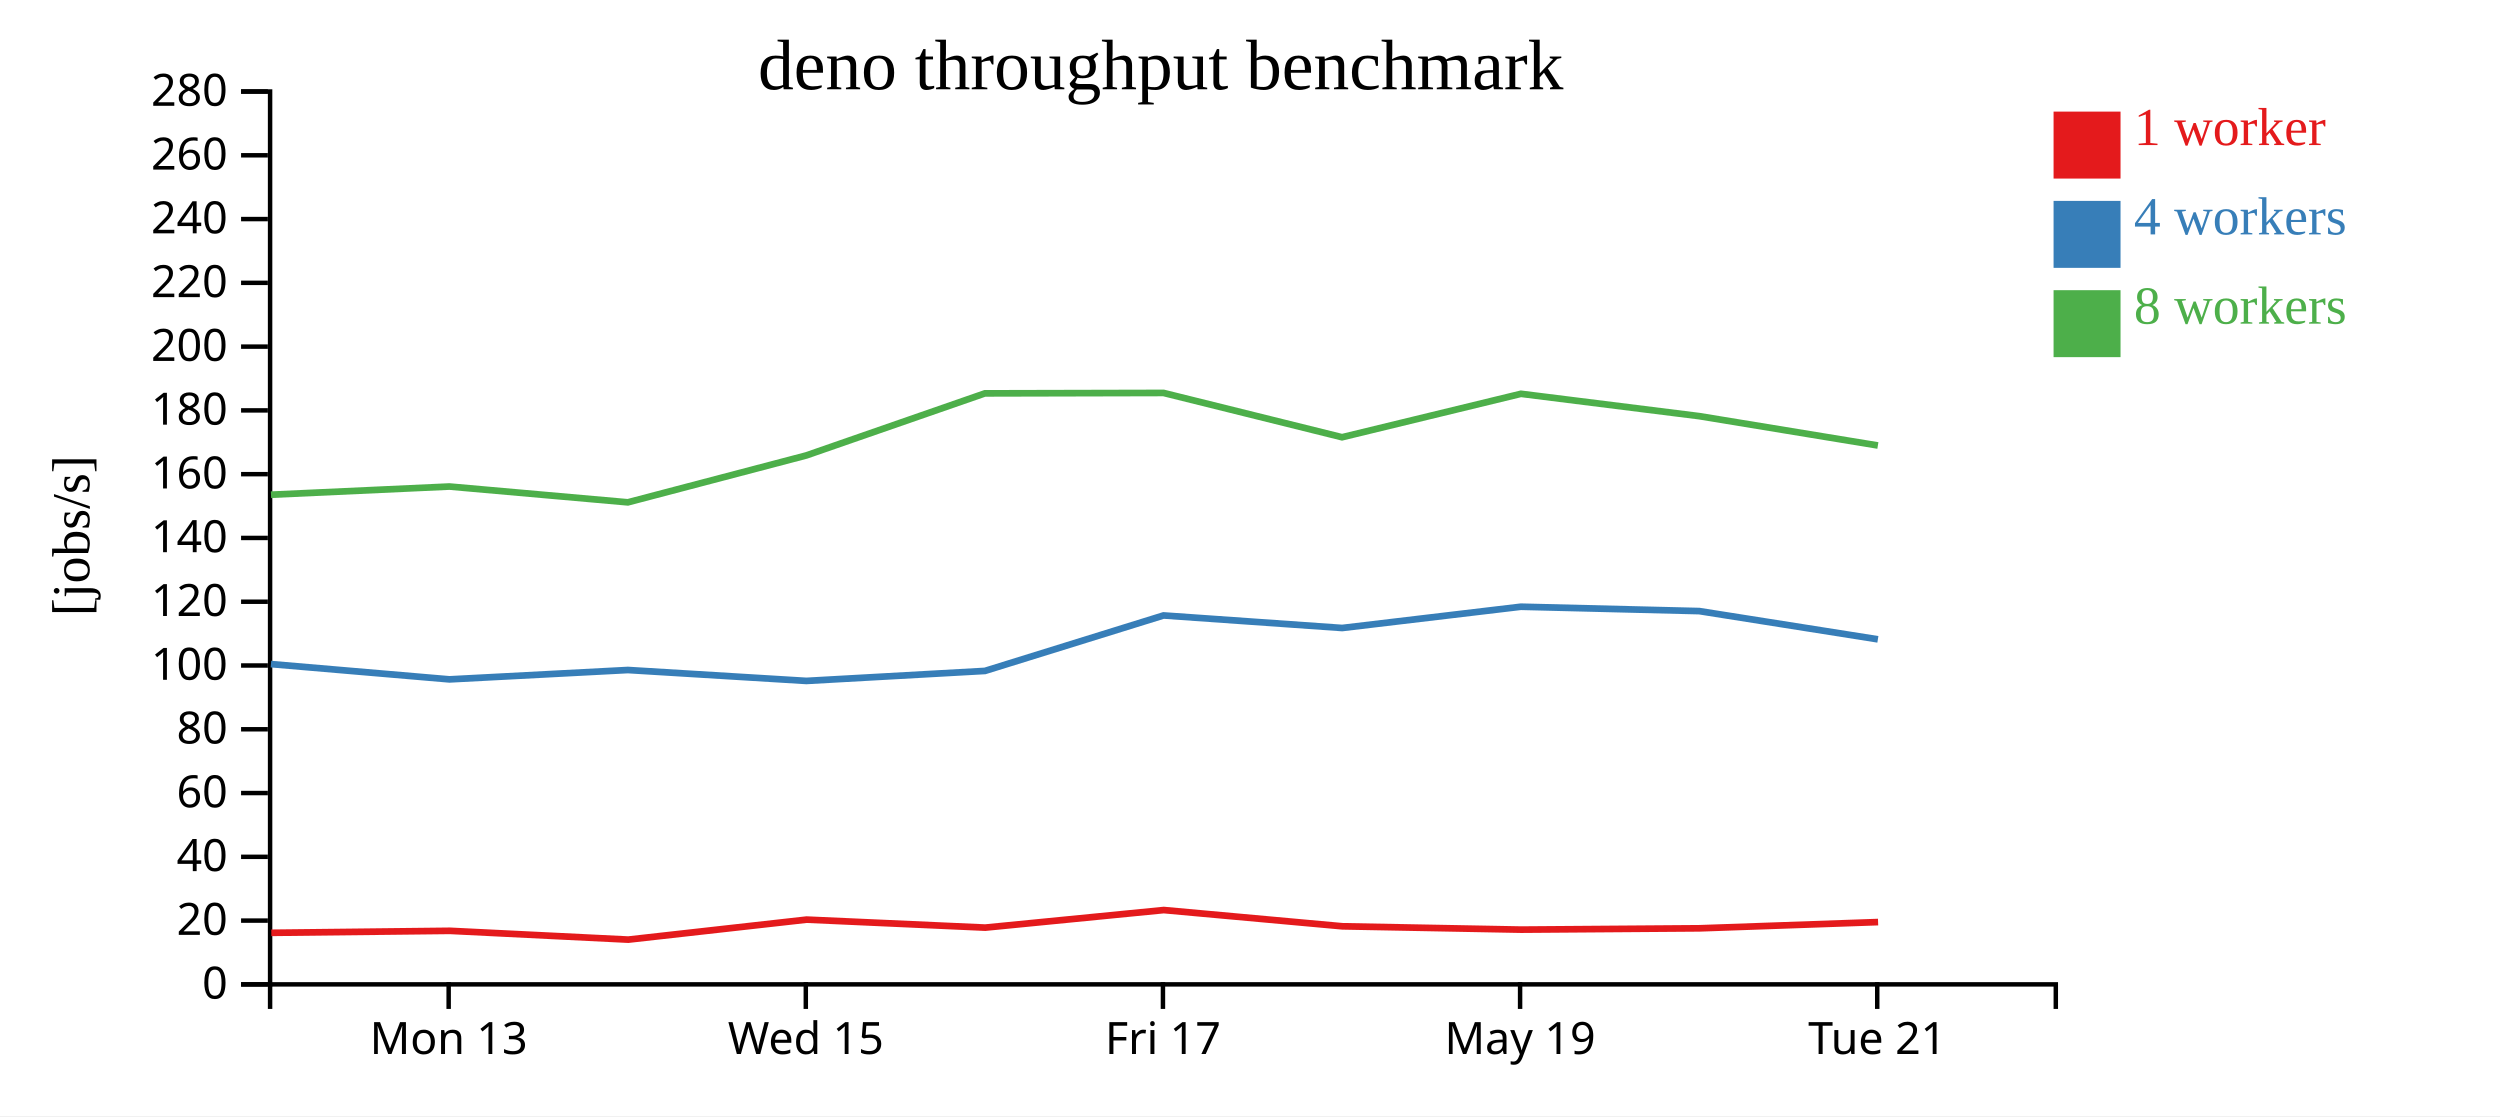
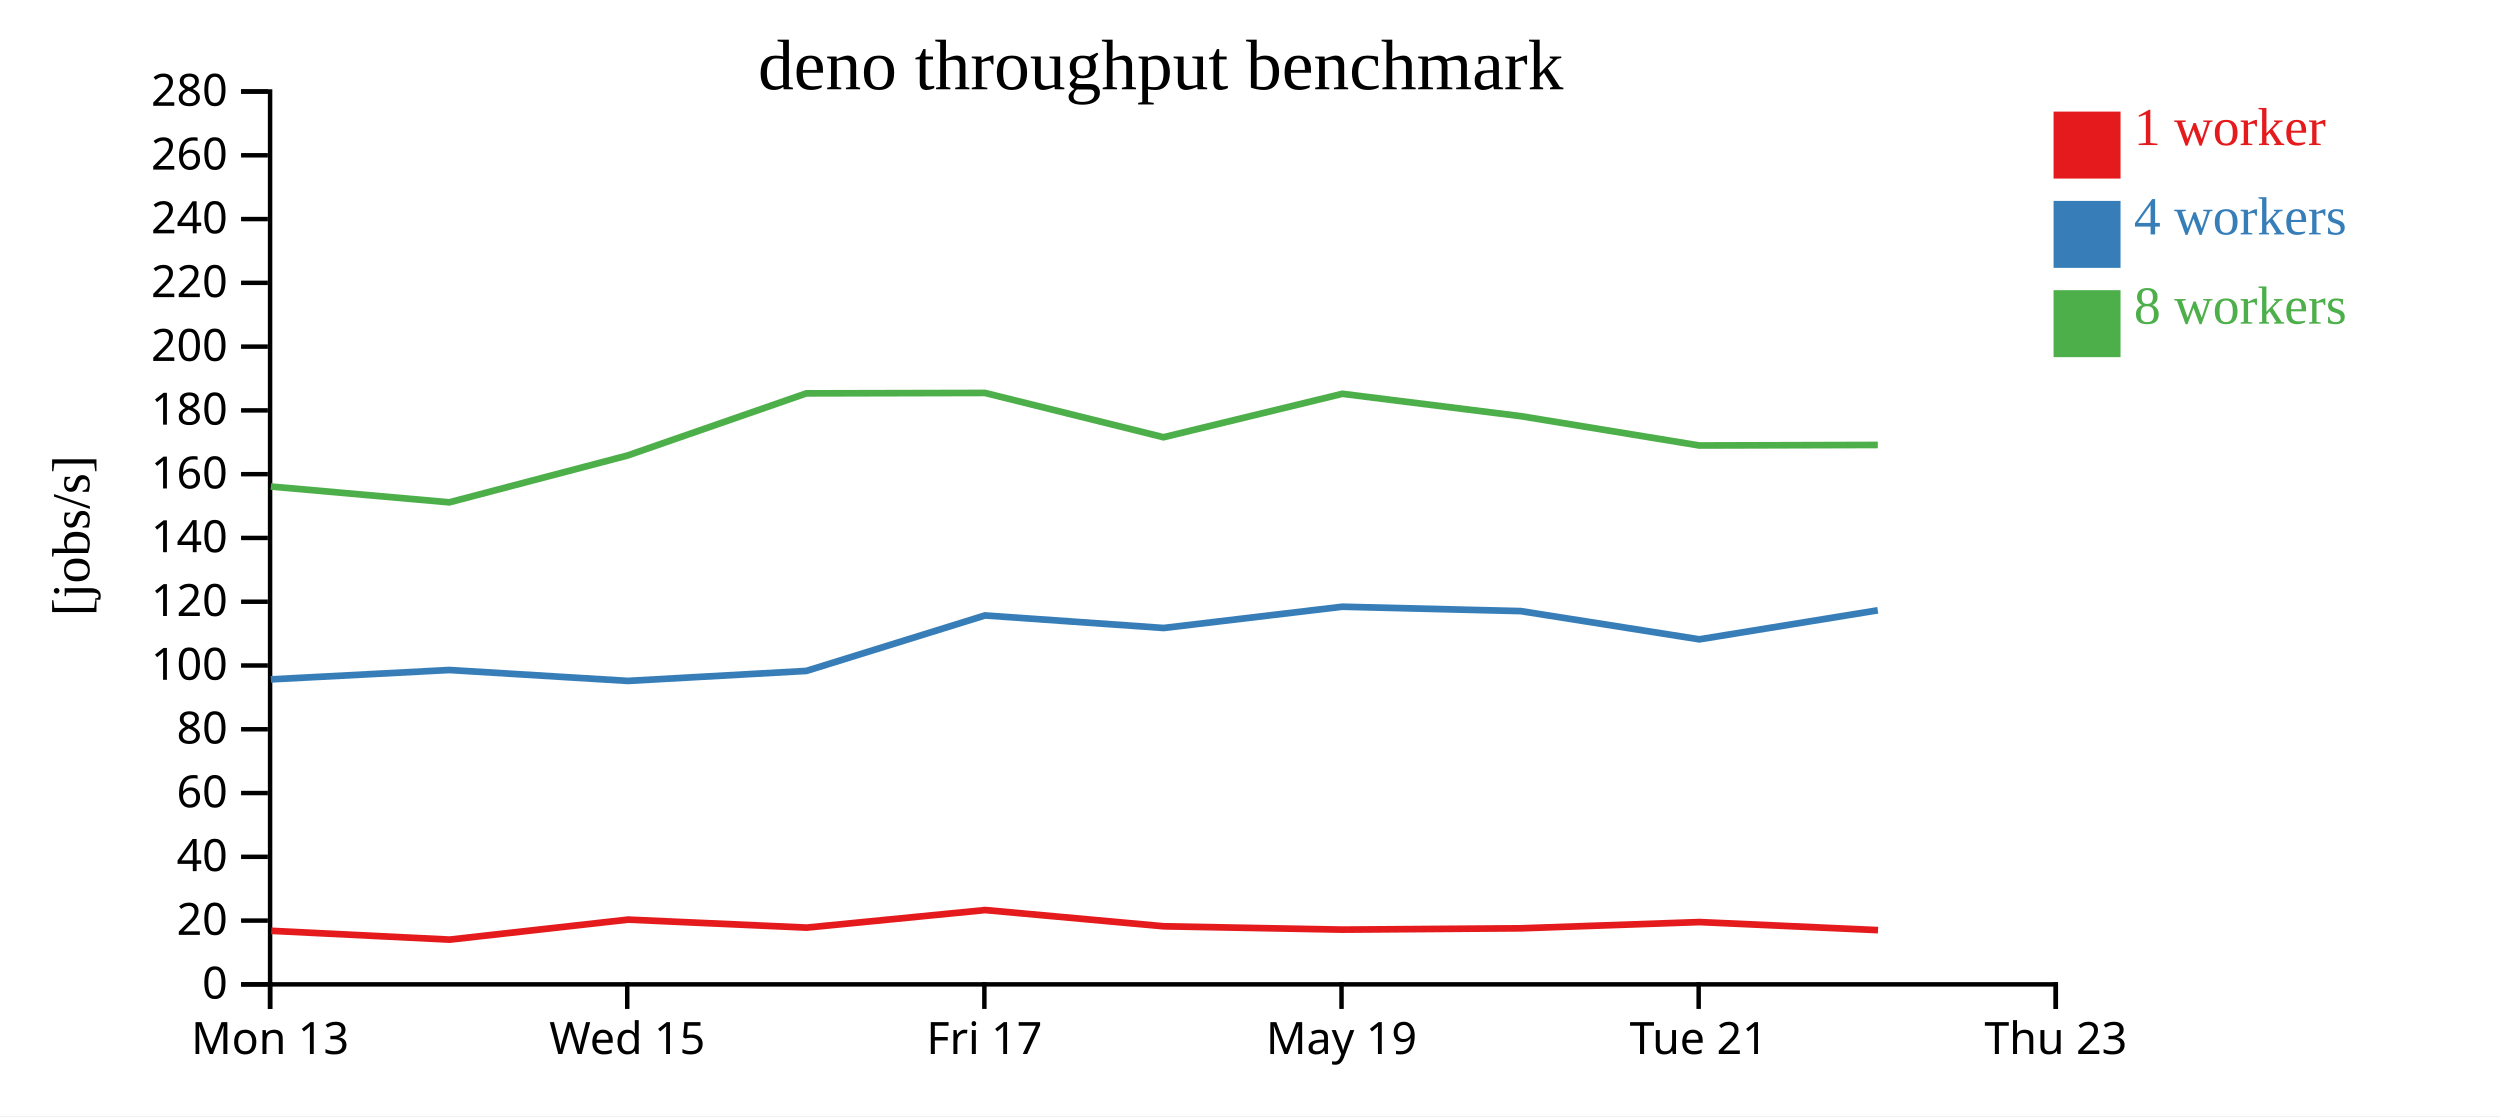
<svg xmlns="http://www.w3.org/2000/svg" width="560" height="250">
  <rect width="100%" height="100%" fill="white" />
  <g transform="translate(60,20)">
    <g transform="translate(0,200)" fill="none" font-size="10" font-family="sans-serif" text-anchor="middle">
      <path class="domain" stroke="currentColor" d="M0.5,6V0.5H400.5V6" />
-       <g class="tick" opacity="1" transform="translate(40.5,0)">
+       <g class="tick" opacity="1" transform="translate(0.5,0)">
        <line stroke="currentColor" y2="6" />
        <text fill="currentColor" y="9" dy="0.71em">Mon 13</text>
      </g>
-       <g class="tick" opacity="1" transform="translate(120.5,0)">
+       <g class="tick" opacity="1" transform="translate(80.5,0)">
        <line stroke="currentColor" y2="6" />
        <text fill="currentColor" y="9" dy="0.71em">Wed 15</text>
      </g>
-       <g class="tick" opacity="1" transform="translate(200.5,0)">
+       <g class="tick" opacity="1" transform="translate(160.5,0)">
        <line stroke="currentColor" y2="6" />
        <text fill="currentColor" y="9" dy="0.71em">Fri 17</text>
      </g>
-       <g class="tick" opacity="1" transform="translate(280.5,0)">
+       <g class="tick" opacity="1" transform="translate(240.5,0)">
        <line stroke="currentColor" y2="6" />
        <text fill="currentColor" y="9" dy="0.71em">May 19</text>
      </g>
-       <g class="tick" opacity="1" transform="translate(360.5,0)">
+       <g class="tick" opacity="1" transform="translate(320.5,0)">
        <line stroke="currentColor" y2="6" />
        <text fill="currentColor" y="9" dy="0.71em">Tue 21</text>
+       </g>
+       <g class="tick" opacity="1" transform="translate(400.5,0)">
+         <line stroke="currentColor" y2="6" />
+         <text fill="currentColor" y="9" dy="0.71em">Thu 23</text>
      </g>
    </g>
    <g fill="none" font-size="10" font-family="sans-serif" text-anchor="end">
      <path class="domain" stroke="currentColor" d="M-6,200.5H0.5V0.5H-6" />
      <g class="tick" opacity="1" transform="translate(0,200.5)">
        <line stroke="currentColor" x2="-6" />
        <text fill="currentColor" x="-9" dy="0.32em">0</text>
      </g>
      <g class="tick" opacity="1" transform="translate(0,186.2143)">
        <line stroke="currentColor" x2="-6" />
        <text fill="currentColor" x="-9" dy="0.32em">20</text>
      </g>
      <g class="tick" opacity="1" transform="translate(0,171.9286)">
        <line stroke="currentColor" x2="-6" />
        <text fill="currentColor" x="-9" dy="0.32em">40</text>
      </g>
      <g class="tick" opacity="1" transform="translate(0,157.6429)">
        <line stroke="currentColor" x2="-6" />
        <text fill="currentColor" x="-9" dy="0.32em">60</text>
      </g>
      <g class="tick" opacity="1" transform="translate(0,143.3571)">
        <line stroke="currentColor" x2="-6" />
        <text fill="currentColor" x="-9" dy="0.32em">80</text>
      </g>
      <g class="tick" opacity="1" transform="translate(0,129.0714)">
        <line stroke="currentColor" x2="-6" />
        <text fill="currentColor" x="-9" dy="0.32em">100</text>
      </g>
      <g class="tick" opacity="1" transform="translate(0,114.7857)">
        <line stroke="currentColor" x2="-6" />
        <text fill="currentColor" x="-9" dy="0.32em">120</text>
      </g>
      <g class="tick" opacity="1" transform="translate(0,100.5)">
        <line stroke="currentColor" x2="-6" />
        <text fill="currentColor" x="-9" dy="0.32em">140</text>
      </g>
      <g class="tick" opacity="1" transform="translate(0,86.21429)">
        <line stroke="currentColor" x2="-6" />
        <text fill="currentColor" x="-9" dy="0.32em">160</text>
      </g>
      <g class="tick" opacity="1" transform="translate(0,71.92857)">
        <line stroke="currentColor" x2="-6" />
        <text fill="currentColor" x="-9" dy="0.32em">180</text>
      </g>
      <g class="tick" opacity="1" transform="translate(0,57.64286)">
        <line stroke="currentColor" x2="-6" />
        <text fill="currentColor" x="-9" dy="0.32em">200</text>
      </g>
      <g class="tick" opacity="1" transform="translate(0,43.35714)">
        <line stroke="currentColor" x2="-6" />
        <text fill="currentColor" x="-9" dy="0.32em">220</text>
      </g>
      <g class="tick" opacity="1" transform="translate(0,29.07143)">
        <line stroke="currentColor" x2="-6" />
        <text fill="currentColor" x="-9" dy="0.32em">240</text>
      </g>
      <g class="tick" opacity="1" transform="translate(0,14.78571)">
        <line stroke="currentColor" x2="-6" />
        <text fill="currentColor" x="-9" dy="0.32em">260</text>
      </g>
      <g class="tick" opacity="1" transform="translate(0,0.5)">
        <line stroke="currentColor" x2="-6" />
        <text fill="currentColor" x="-9" dy="0.32em">280</text>
      </g>
    </g>
    <text text-anchor="middle" style="font-size: 12px" transform="rotate(-90)" y="-40" x="-100">[jobs/s]</text>
    <text text-anchor="middle" style="font-size: 16px" y="0" x="200">deno throughput benchmark</text>
-     <path class="line" fill="none" stroke="#e41a1c" stroke-width="1.5" d="M0.774,188.95L40.771,188.505L80.728,190.476L120.68,185.995L160.686,187.788L200.684,183.852L240.706,187.492L280.742,188.239L320.694,187.942L360.692,186.544" />
-     <path class="line" fill="none" stroke="#377eb8" stroke-width="1.5" d="M0.69,128.757L40.671,132.179L80.641,130.082L120.627,132.525L160.63,130.286L200.63,117.86L240.644,120.67L280.676,115.907L320.631,116.886L360.645,123.212" />
-     <path class="line" fill="none" stroke="#4daf4a" stroke-width="1.5" d="M0.702,90.815L40.668,88.983L80.637,92.524L120.624,82.014L160.614,68.116L200.636,68.018L240.614,77.942L280.689,68.213L320.643,73.219L360.646,79.79" />
+     <path class="line" fill="none" stroke="#e41a1c" stroke-width="1.5" d="M0.771,188.505L40.728,190.476L80.68,185.995L120.686,187.788L160.684,183.852L200.706,187.492L240.742,188.239L280.694,187.942L320.692,186.544L360.681,188.35" />
+     <path class="line" fill="none" stroke="#377eb8" stroke-width="1.5" d="M0.671,132.179L40.641,130.082L80.627,132.525L120.63,130.286L160.63,117.86L200.644,120.67L240.676,115.907L280.631,116.886L320.645,123.212L360.623,116.711" />
+     <path class="line" fill="none" stroke="#4daf4a" stroke-width="1.5" d="M0.668,88.983L40.637,92.524L80.624,82.014L120.614,68.116L160.636,68.018L200.614,77.942L240.689,68.213L280.643,73.219L320.646,79.79L360.628,79.669" />
    <rect class="dot" x="400" y="5" width="15" height="15" style="fill: #e41a1c;" />
    <rect class="dot" x="400" y="25" width="15" height="15" style="fill: #377eb8;" />
    <rect class="dot" x="400" y="45" width="15" height="15" style="fill: #4daf4a;" />
    <text class="label" x="418" y="12.5" style="fill: #e41a1c; alignment-baseline: middle;" text-anchor="left">1 worker</text>
    <text class="label" x="418" y="32.5" style="fill: #377eb8; alignment-baseline: middle;" text-anchor="left">4 workers</text>
    <text class="label" x="418" y="52.5" style="fill: #4daf4a; alignment-baseline: middle;" text-anchor="left">8 workers</text>
  </g>
</svg>
